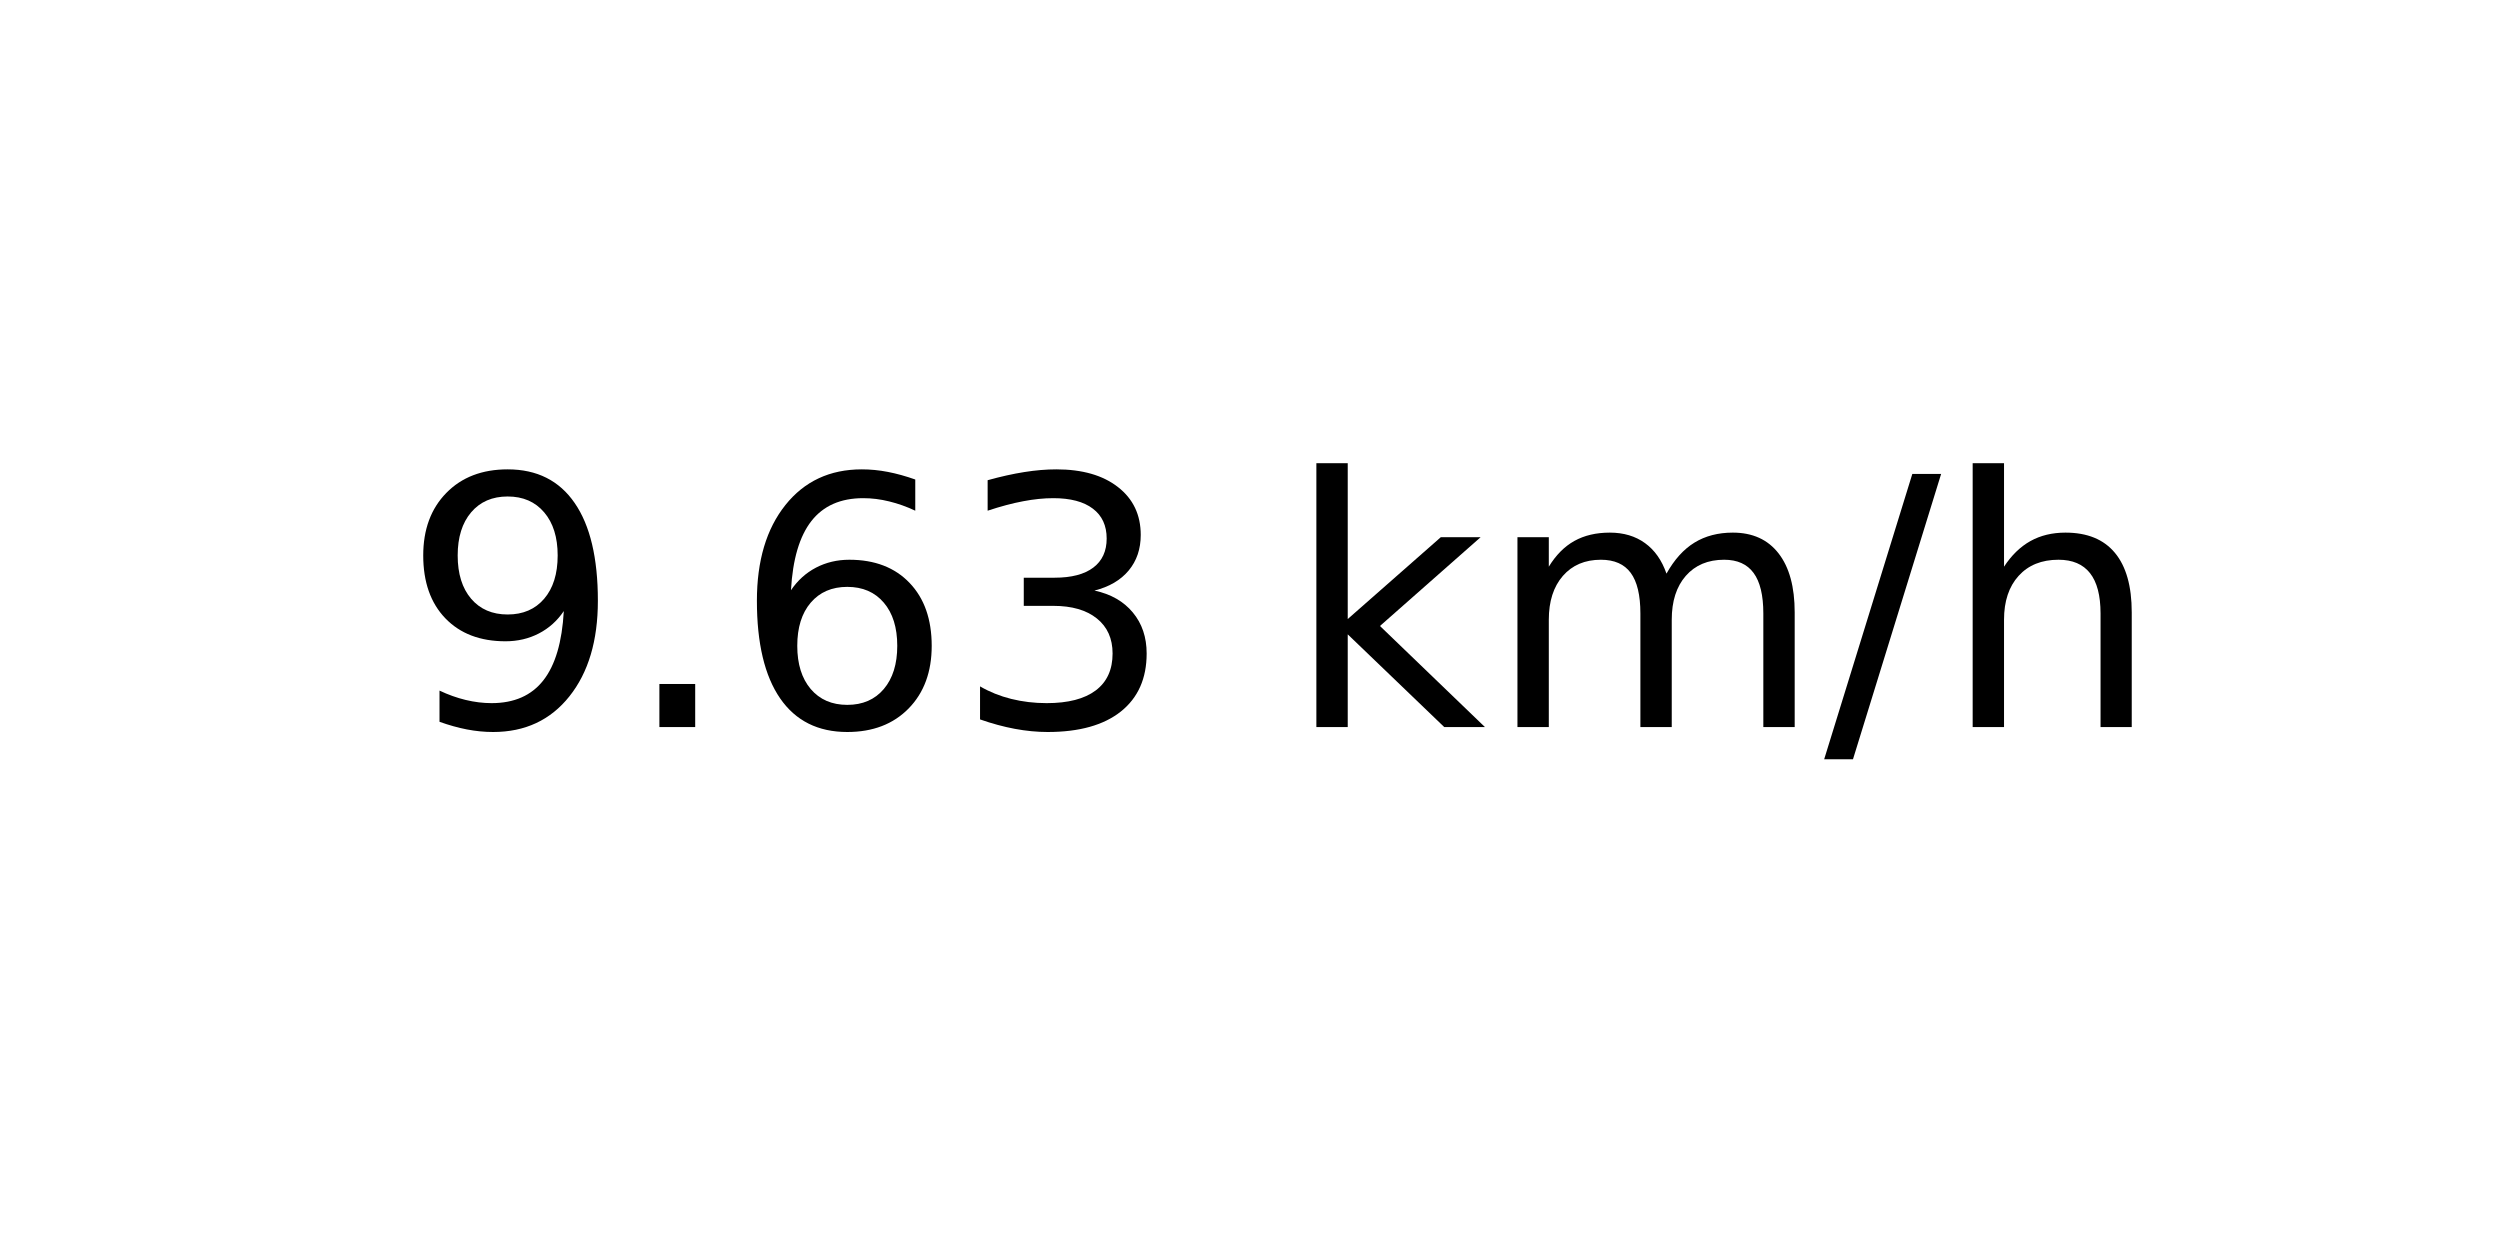
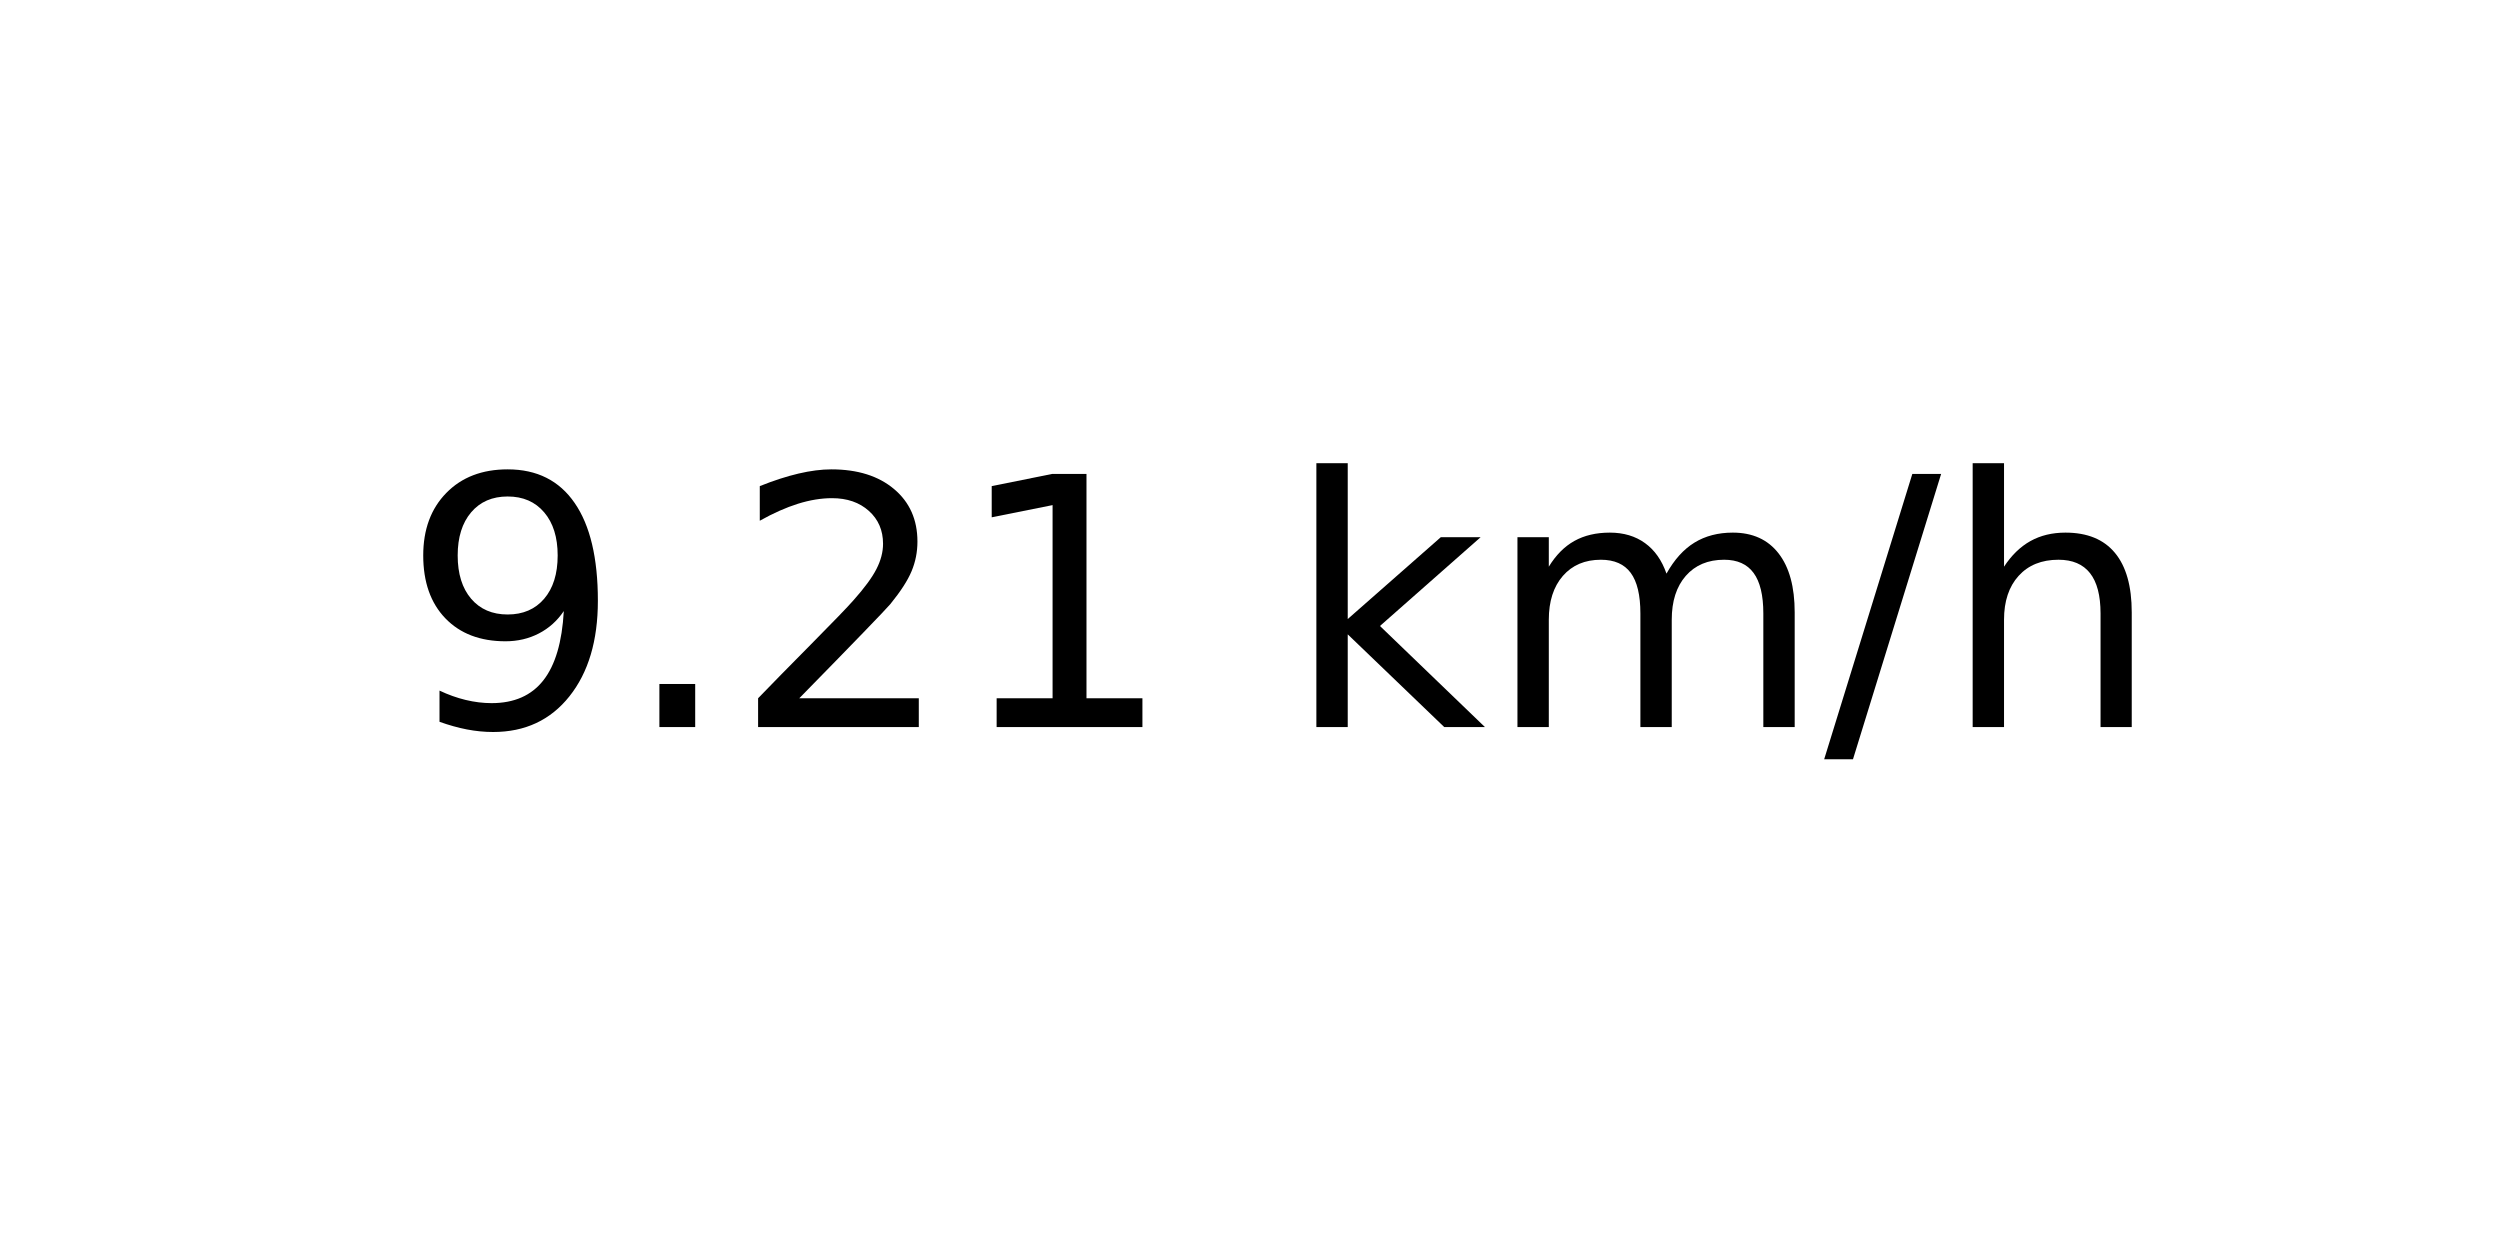
<svg xmlns="http://www.w3.org/2000/svg" xmlns:xlink="http://www.w3.org/1999/xlink" width="72pt" height="36pt" viewBox="0 0 72 36" version="1.1">
  <defs>
    <style type="text/css">*{stroke-linejoin: round; stroke-linecap: butt}</style>
  </defs>
  <g id="figure_1">
    <g id="axes_1">
      <g id="text_1">
        <g transform="translate(11.55937 20.93937) scale(0.1 -0.1)">
          <defs>
            <path id="DejaVuSans-39" d="M 703 97  L 703 672  Q 941 559 1184 500  Q 1428 441 1663 441  Q 2288 441 2617 861  Q 2947 1281 2994 2138  Q 2813 1869 2534 1725  Q 2256 1581 1919 1581  Q 1219 1581 811 2004  Q 403 2428 403 3163  Q 403 3881 828 4315  Q 1253 4750 1959 4750  Q 2769 4750 3195 4129  Q 3622 3509 3622 2328  Q 3622 1225 3098 567  Q 2575 -91 1691 -91  Q 1453 -91 1209 -44  Q 966 3 703 97  z M 1959 2075  Q 2384 2075 2632 2365  Q 2881 2656 2881 3163  Q 2881 3666 2632 3958  Q 2384 4250 1959 4250  Q 1534 4250 1286 3958  Q 1038 3666 1038 3163  Q 1038 2656 1286 2365  Q 1534 2075 1959 2075  z " transform="scale(0.015625)" />
            <path id="DejaVuSans-2e" d="M 684 794  L 1344 794  L 1344 0  L 684 0  L 684 794  z " transform="scale(0.015625)" />
-             <path id="DejaVuSans-36" d="M 2113 2584  Q 1688 2584 1439 2293  Q 1191 2003 1191 1497  Q 1191 994 1439 701  Q 1688 409 2113 409  Q 2538 409 2786 701  Q 3034 994 3034 1497  Q 3034 2003 2786 2293  Q 2538 2584 2113 2584  z M 3366 4563  L 3366 3988  Q 3128 4100 2886 4159  Q 2644 4219 2406 4219  Q 1781 4219 1451 3797  Q 1122 3375 1075 2522  Q 1259 2794 1537 2939  Q 1816 3084 2150 3084  Q 2853 3084 3261 2657  Q 3669 2231 3669 1497  Q 3669 778 3244 343  Q 2819 -91 2113 -91  Q 1303 -91 875 529  Q 447 1150 447 2328  Q 447 3434 972 4092  Q 1497 4750 2381 4750  Q 2619 4750 2861 4703  Q 3103 4656 3366 4563  z " transform="scale(0.015625)" />
-             <path id="DejaVuSans-33" d="M 2597 2516  Q 3050 2419 3304 2112  Q 3559 1806 3559 1356  Q 3559 666 3084 287  Q 2609 -91 1734 -91  Q 1441 -91 1130 -33  Q 819 25 488 141  L 488 750  Q 750 597 1062 519  Q 1375 441 1716 441  Q 2309 441 2620 675  Q 2931 909 2931 1356  Q 2931 1769 2642 2001  Q 2353 2234 1838 2234  L 1294 2234  L 1294 2753  L 1863 2753  Q 2328 2753 2575 2939  Q 2822 3125 2822 3475  Q 2822 3834 2567 4026  Q 2313 4219 1838 4219  Q 1578 4219 1281 4162  Q 984 4106 628 3988  L 628 4550  Q 988 4650 1302 4700  Q 1616 4750 1894 4750  Q 2613 4750 3031 4423  Q 3450 4097 3450 3541  Q 3450 3153 3228 2886  Q 3006 2619 2597 2516  z " transform="scale(0.015625)" />
+             <path id="DejaVuSans-32" d="M 1228 531  L 3431 531  L 3431 0  L 469 0  L 469 531  Q 828 903 1448 1529  Q 2069 2156 2228 2338  Q 2531 2678 2651 2914  Q 2772 3150 2772 3378  Q 2772 3750 2511 3984  Q 2250 4219 1831 4219  Q 1534 4219 1204 4116  Q 875 4013 500 3803  L 500 4441  Q 881 4594 1212 4672  Q 1544 4750 1819 4750  Q 2544 4750 2975 4387  Q 3406 4025 3406 3419  Q 3406 3131 3298 2873  Q 3191 2616 2906 2266  Q 2828 2175 2409 1742  Q 1991 1309 1228 531  z " transform="scale(0.015625)" />
+             <path id="DejaVuSans-31" d="M 794 531  L 1825 531  L 1825 4091  L 703 3866  L 703 4441  L 1819 4666  L 2450 4666  L 2450 531  L 3481 531  L 3481 0  L 794 0  L 794 531  z " transform="scale(0.015625)" />
            <path id="DejaVuSans-20" transform="scale(0.015625)" />
            <path id="DejaVuSans-6b" d="M 581 4863  L 1159 4863  L 1159 1991  L 2875 3500  L 3609 3500  L 1753 1863  L 3688 0  L 2938 0  L 1159 1709  L 1159 0  L 581 0  L 581 4863  z " transform="scale(0.015625)" />
            <path id="DejaVuSans-6d" d="M 3328 2828  Q 3544 3216 3844 3400  Q 4144 3584 4550 3584  Q 5097 3584 5394 3201  Q 5691 2819 5691 2113  L 5691 0  L 5113 0  L 5113 2094  Q 5113 2597 4934 2840  Q 4756 3084 4391 3084  Q 3944 3084 3684 2787  Q 3425 2491 3425 1978  L 3425 0  L 2847 0  L 2847 2094  Q 2847 2600 2669 2842  Q 2491 3084 2119 3084  Q 1678 3084 1418 2786  Q 1159 2488 1159 1978  L 1159 0  L 581 0  L 581 3500  L 1159 3500  L 1159 2956  Q 1356 3278 1631 3431  Q 1906 3584 2284 3584  Q 2666 3584 2933 3390  Q 3200 3197 3328 2828  z " transform="scale(0.015625)" />
            <path id="DejaVuSans-2f" d="M 1625 4666  L 2156 4666  L 531 -594  L 0 -594  L 1625 4666  z " transform="scale(0.015625)" />
            <path id="DejaVuSans-68" d="M 3513 2113  L 3513 0  L 2938 0  L 2938 2094  Q 2938 2591 2744 2837  Q 2550 3084 2163 3084  Q 1697 3084 1428 2787  Q 1159 2491 1159 1978  L 1159 0  L 581 0  L 581 4863  L 1159 4863  L 1159 2956  Q 1366 3272 1645 3428  Q 1925 3584 2291 3584  Q 2894 3584 3203 3211  Q 3513 2838 3513 2113  z " transform="scale(0.015625)" />
          </defs>
          <use xlink:href="#DejaVuSans-39" />
          <use xlink:href="#DejaVuSans-2e" x="63.623" />
-           <use xlink:href="#DejaVuSans-36" x="95.41" />
-           <use xlink:href="#DejaVuSans-33" x="159.033" />
+           <use xlink:href="#DejaVuSans-32" x="95.41" />
+           <use xlink:href="#DejaVuSans-31" x="159.033" />
          <use xlink:href="#DejaVuSans-20" x="222.656" />
          <use xlink:href="#DejaVuSans-6b" x="254.443" />
          <use xlink:href="#DejaVuSans-6d" x="312.354" />
          <use xlink:href="#DejaVuSans-2f" x="409.766" />
          <use xlink:href="#DejaVuSans-68" x="443.457" />
        </g>
      </g>
    </g>
  </g>
</svg>
